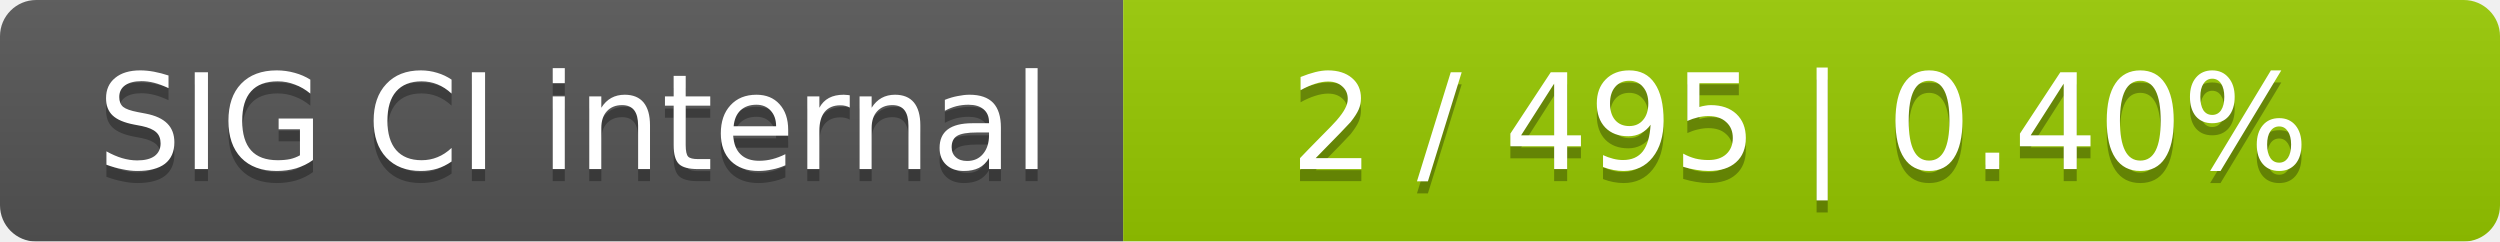
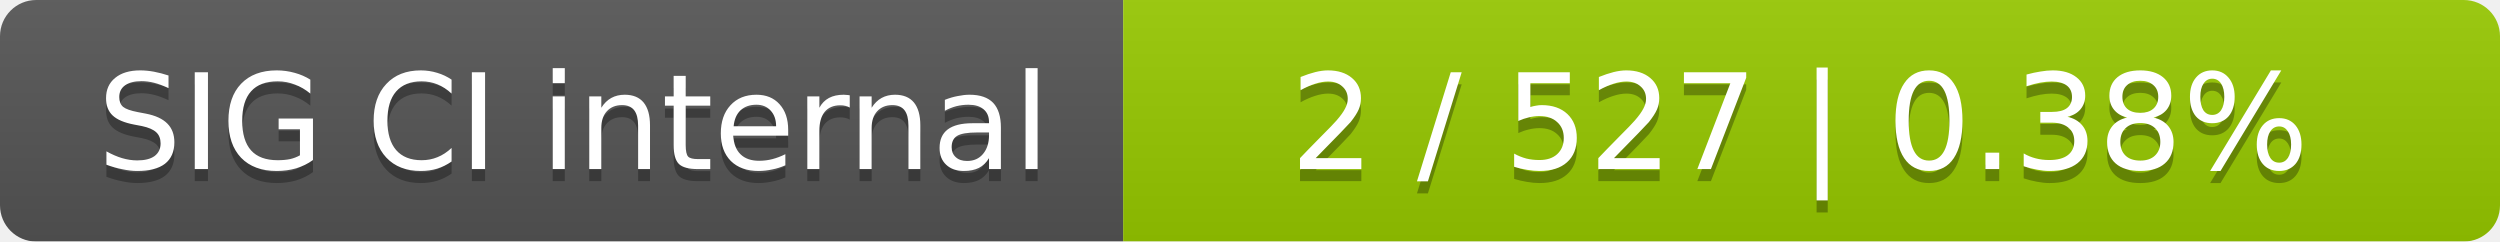
<svg xmlns="http://www.w3.org/2000/svg" width="207" height="20">
  <linearGradient id="smooth" x2="0" y2="100%">
    <stop offset="0" stop-color="#bbb" stop-opacity=".1" />
    <stop offset="1" stop-opacity=".1" />
  </linearGradient>
  <mask id="round">
    <rect width="207" height="20" rx="3" fill="#fff" />
  </mask>
  <g mask="url(#round)">
    <rect width="93" height="20" fill="#555" />
    <rect x="93" width="114" height="20" fill="#97ca00" />
    <rect width="207" height="20" fill="url(#smooth)" />
  </g>
  <g fill="#fff" text-anchor="middle" font-family="DejaVu Sans,Verdana,Geneva,sans-serif" font-size="11">
    <text x="47.5" y="15" fill="#010101" fill-opacity=".3">SIG CI internal</text>
    <text x="47.5" y="14">SIG CI internal</text>
-     <text x="149" y="15" fill="#010101" fill-opacity=".3">2 / 495    |    0.40%</text>
-     <text x="149" y="14">2 / 495    |    0.40%</text>
+     <text x="149" y="15" fill="#010101" fill-opacity=".3">2 / 527    |    0.38%</text>
+     <text x="149" y="14">2 / 527    |    0.38%</text>
  </g>
</svg>
